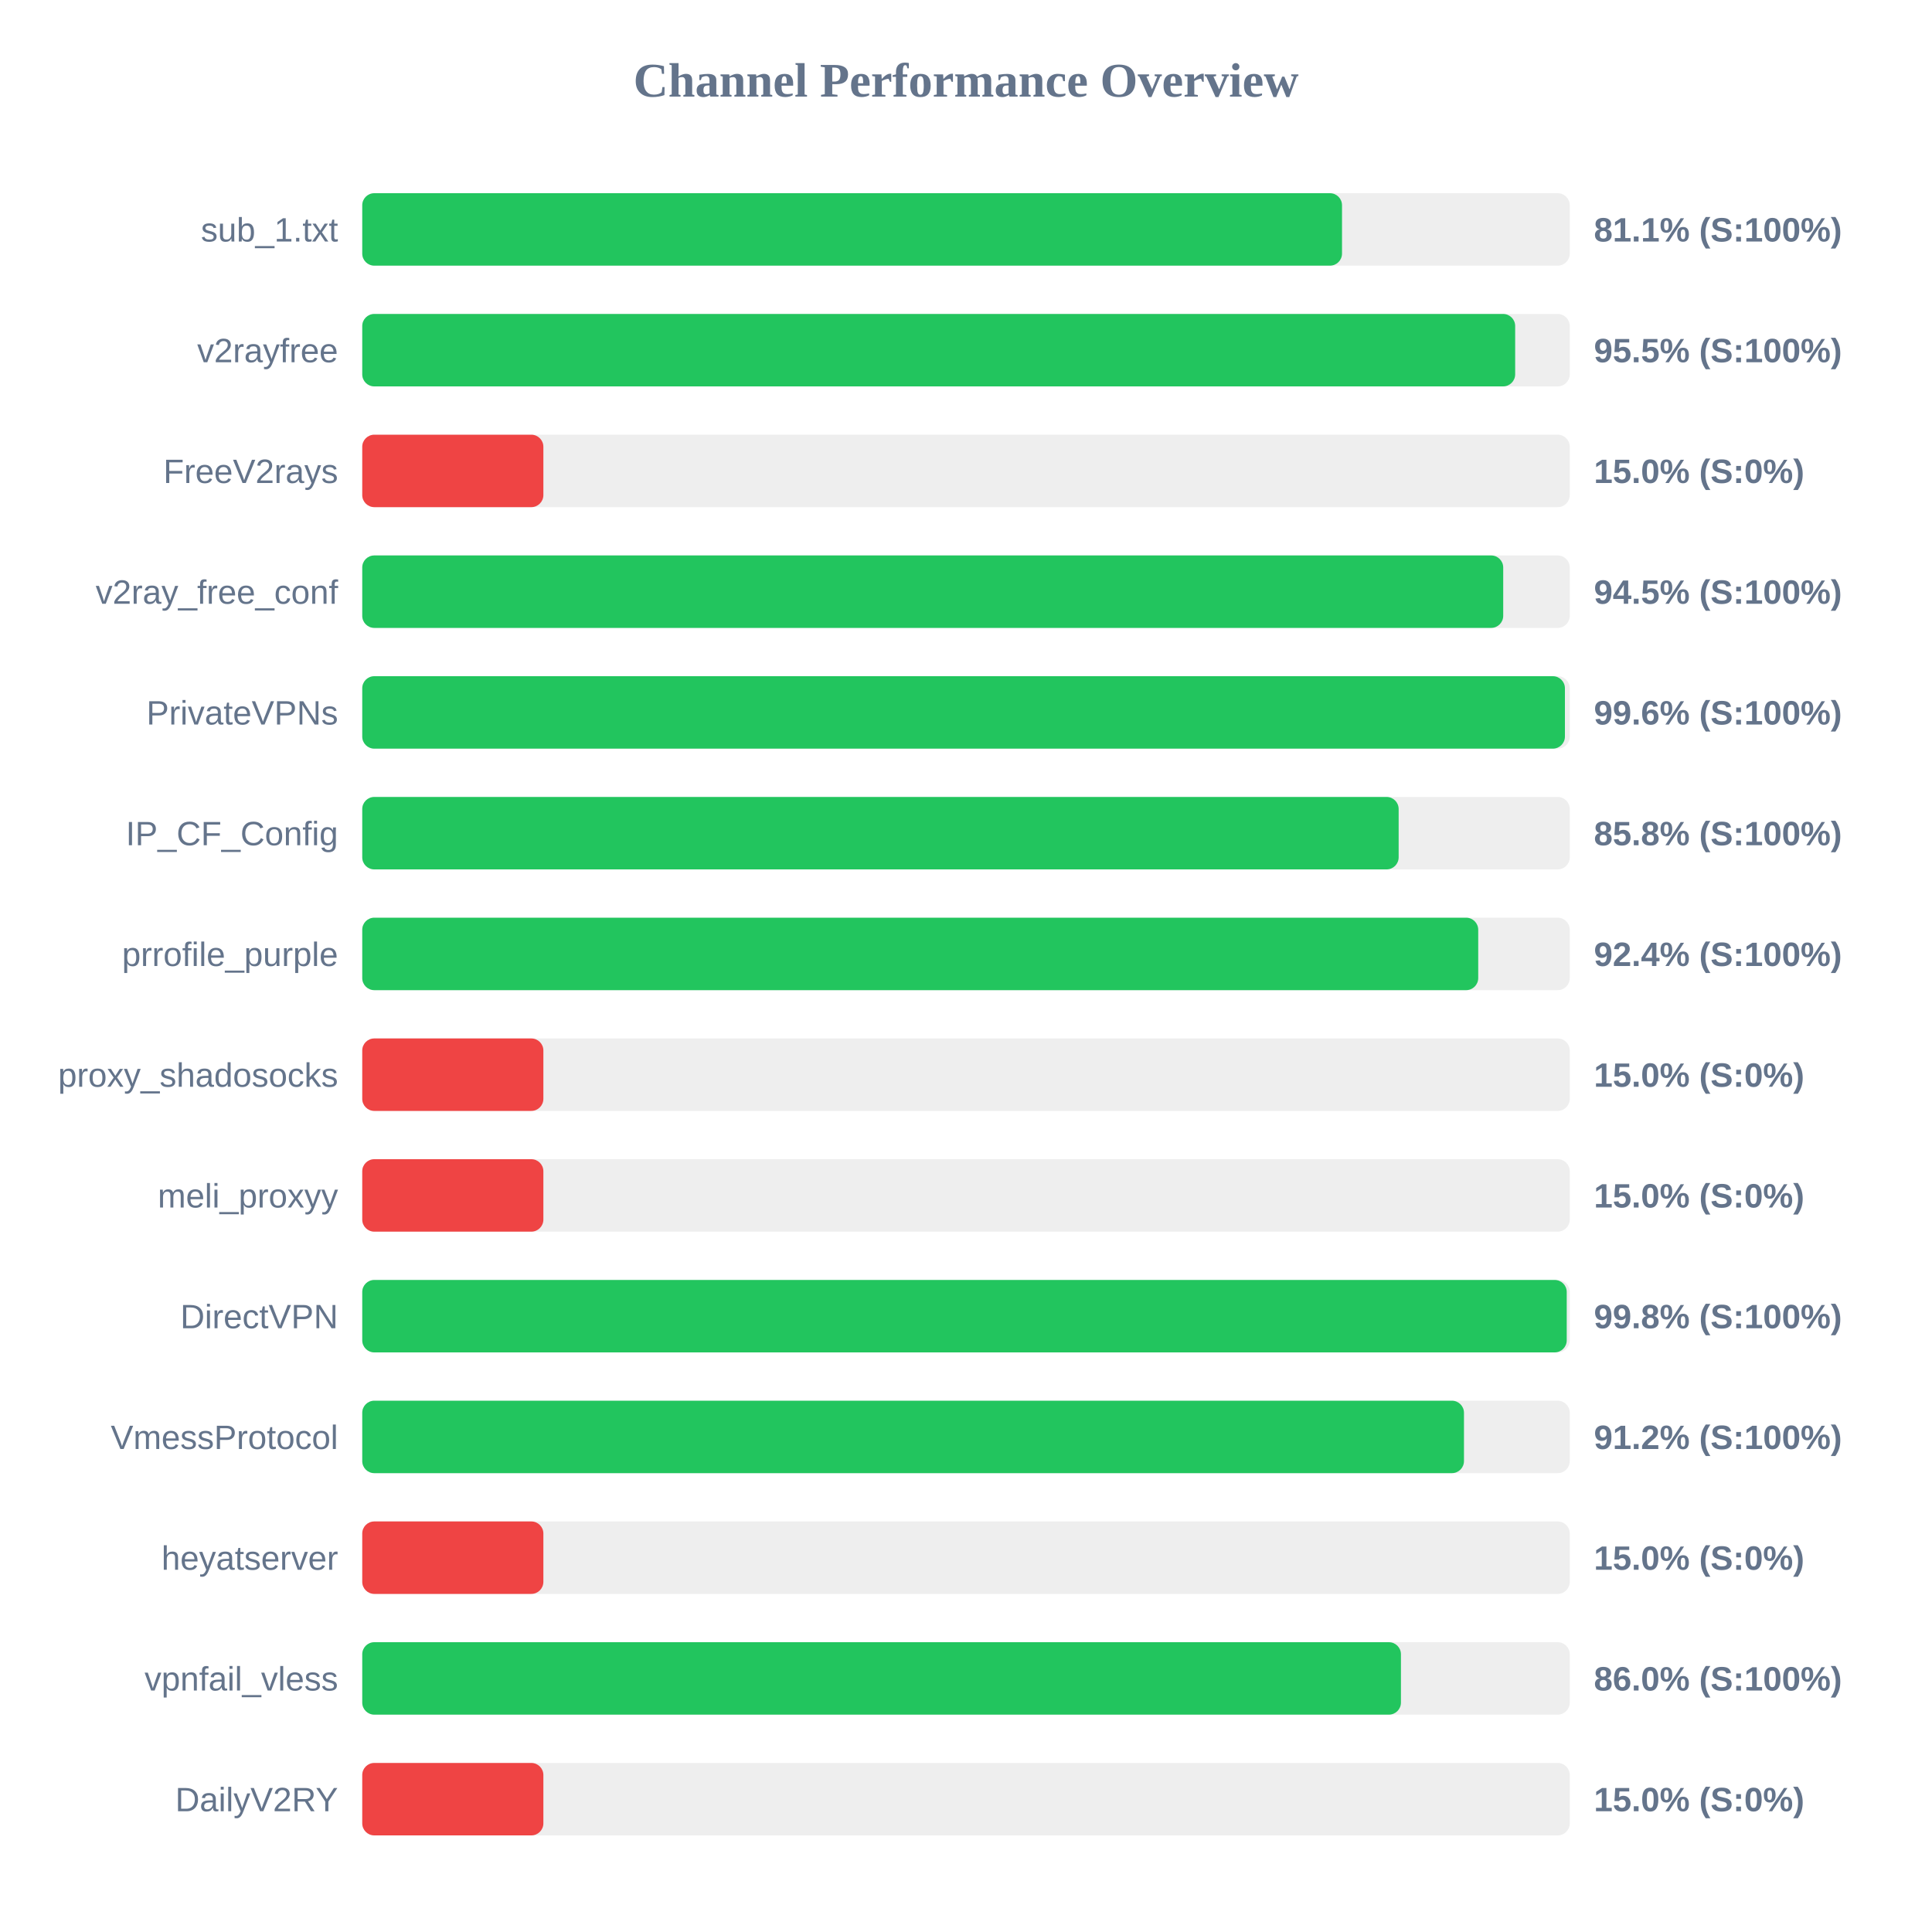
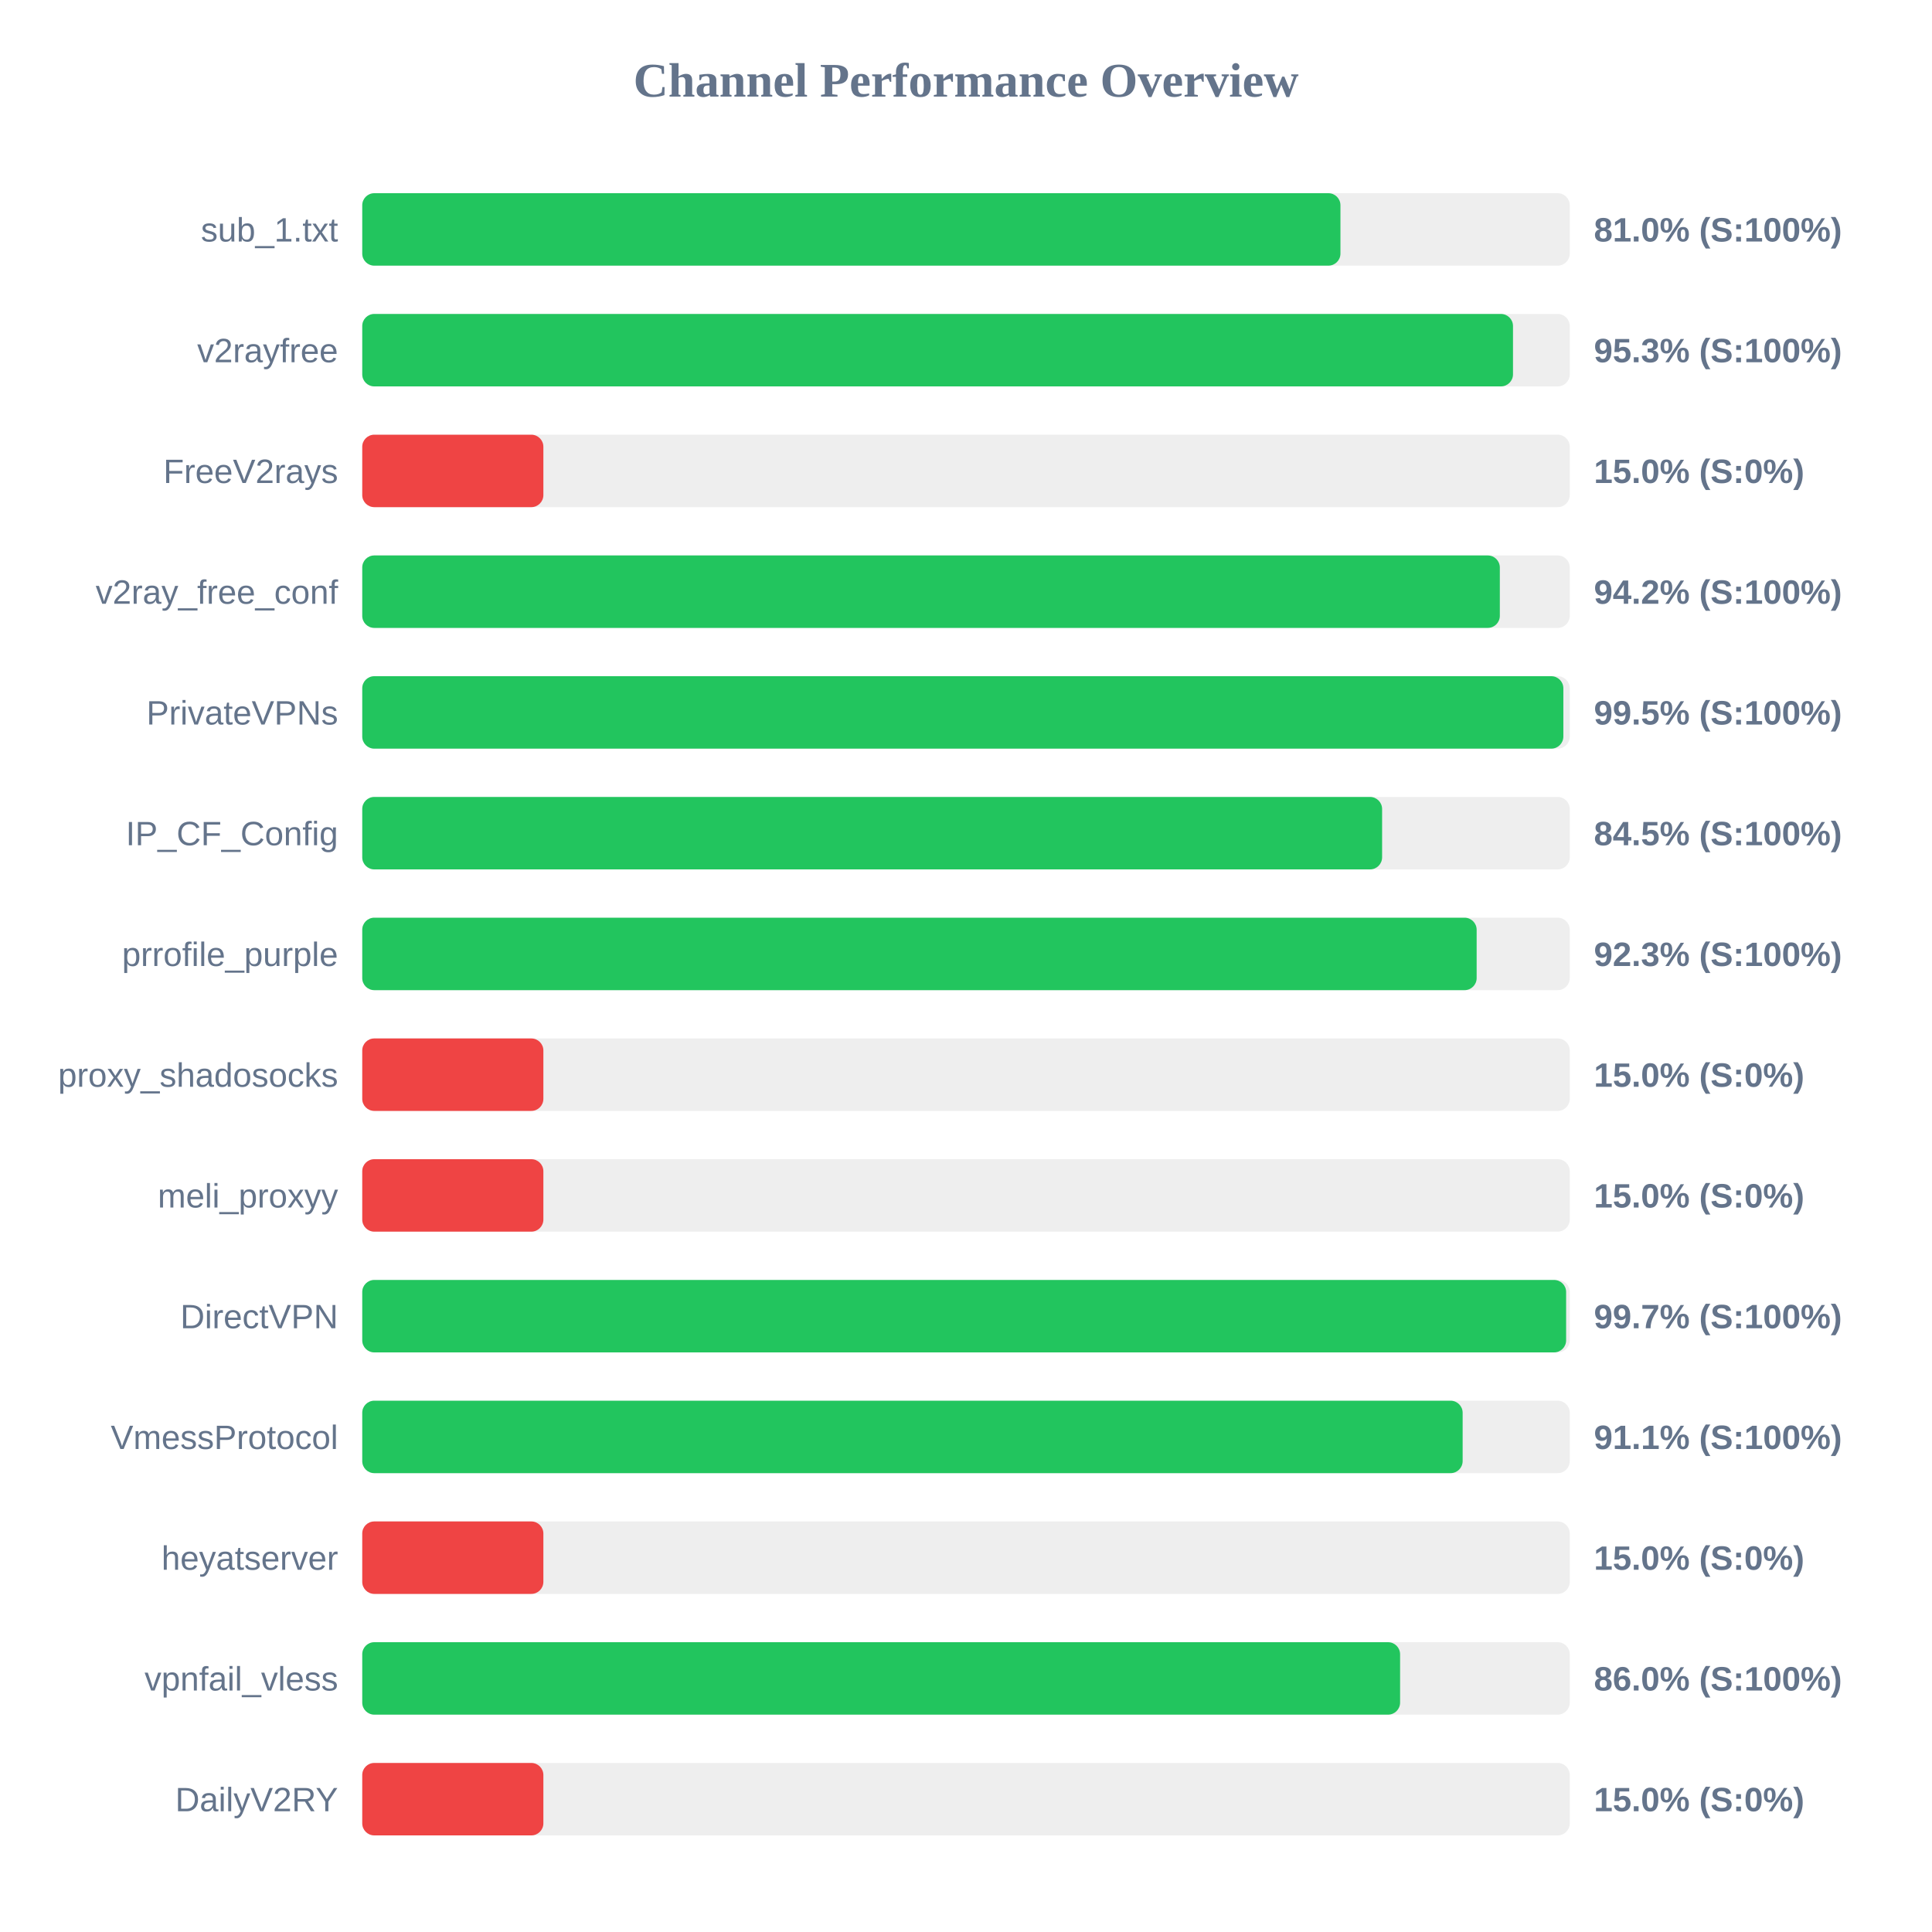
<svg xmlns="http://www.w3.org/2000/svg" width="800" height="800" version="1.1">
  <style>
        .row { font: 14px Arial; fill: #64748b; }
        .score { font: bold 14px Arial; fill: #64748b; }
    </style>
  <text x="400" y="40" text-anchor="middle" font-size="20px" font-weight="bold" fill="#64748b">Channel Performance Overview</text>
  <rect x="150" y="80" width="500" height="30" fill="#eee" rx="5" />
-   <rect x="150" y="80" width="405.7" height="30" fill="#22c55e" rx="5" />
+   <rect x="150" y="80" width="405.05" height="30" fill="#22c55e" rx="5" />
  <text x="140" y="100" text-anchor="end" class="row">sub_1.txt</text>
-   <text x="660" y="100" text-anchor="start" class="score">81.1% (S:100%)</text>
+   <text x="660" y="100" text-anchor="start" class="score">81.0% (S:100%)</text>
  <rect x="150" y="130" width="500" height="30" fill="#eee" rx="5" />
-   <rect x="150" y="130" width="477.4" height="30" fill="#22c55e" rx="5" />
+   <rect x="150" y="130" width="476.5" height="30" fill="#22c55e" rx="5" />
  <text x="140" y="150" text-anchor="end" class="row">v2rayfree</text>
-   <text x="660" y="150" text-anchor="start" class="score">95.5% (S:100%)</text>
+   <text x="660" y="150" text-anchor="start" class="score">95.3% (S:100%)</text>
  <rect x="150" y="180" width="500" height="30" fill="#eee" rx="5" />
  <rect x="150" y="180" width="75.0" height="30" fill="#ef4444" rx="5" />
  <text x="140" y="200" text-anchor="end" class="row">FreeV2rays</text>
  <text x="660" y="200" text-anchor="start" class="score">15.0% (S:0%)</text>
  <rect x="150" y="230" width="500" height="30" fill="#eee" rx="5" />
-   <rect x="150" y="230" width="472.45" height="30" fill="#22c55e" rx="5" />
+   <rect x="150" y="230" width="471.05" height="30" fill="#22c55e" rx="5" />
  <text x="140" y="250" text-anchor="end" class="row">v2ray_free_conf</text>
-   <text x="660" y="250" text-anchor="start" class="score">94.5% (S:100%)</text>
+   <text x="660" y="250" text-anchor="start" class="score">94.2% (S:100%)</text>
  <rect x="150" y="280" width="500" height="30" fill="#eee" rx="5" />
-   <rect x="150" y="280" width="498.0" height="30" fill="#22c55e" rx="5" />
+   <rect x="150" y="280" width="497.35" height="30" fill="#22c55e" rx="5" />
  <text x="140" y="300" text-anchor="end" class="row">PrivateVPNs</text>
-   <text x="660" y="300" text-anchor="start" class="score">99.6% (S:100%)</text>
+   <text x="660" y="300" text-anchor="start" class="score">99.5% (S:100%)</text>
  <rect x="150" y="330" width="500" height="30" fill="#eee" rx="5" />
-   <rect x="150" y="330" width="429.15" height="30" fill="#22c55e" rx="5" />
+   <rect x="150" y="330" width="422.3" height="30" fill="#22c55e" rx="5" />
  <text x="140" y="350" text-anchor="end" class="row">IP_CF_Config</text>
-   <text x="660" y="350" text-anchor="start" class="score">85.8% (S:100%)</text>
+   <text x="660" y="350" text-anchor="start" class="score">84.5% (S:100%)</text>
  <rect x="150" y="380" width="500" height="30" fill="#eee" rx="5" />
-   <rect x="150" y="380" width="462.1" height="30" fill="#22c55e" rx="5" />
+   <rect x="150" y="380" width="461.45" height="30" fill="#22c55e" rx="5" />
  <text x="140" y="400" text-anchor="end" class="row">prrofile_purple</text>
-   <text x="660" y="400" text-anchor="start" class="score">92.4% (S:100%)</text>
+   <text x="660" y="400" text-anchor="start" class="score">92.3% (S:100%)</text>
  <rect x="150" y="430" width="500" height="30" fill="#eee" rx="5" />
  <rect x="150" y="430" width="75.0" height="30" fill="#ef4444" rx="5" />
  <text x="140" y="450" text-anchor="end" class="row">proxy_shadosocks</text>
  <text x="660" y="450" text-anchor="start" class="score">15.0% (S:0%)</text>
  <rect x="150" y="480" width="500" height="30" fill="#eee" rx="5" />
  <rect x="150" y="480" width="75.0" height="30" fill="#ef4444" rx="5" />
  <text x="140" y="500" text-anchor="end" class="row">meli_proxyy</text>
  <text x="660" y="500" text-anchor="start" class="score">15.0% (S:0%)</text>
  <rect x="150" y="530" width="500" height="30" fill="#eee" rx="5" />
-   <rect x="150" y="530" width="498.75" height="30" fill="#22c55e" rx="5" />
+   <rect x="150" y="530" width="498.5" height="30" fill="#22c55e" rx="5" />
  <text x="140" y="550" text-anchor="end" class="row">DirectVPN</text>
-   <text x="660" y="550" text-anchor="start" class="score">99.8% (S:100%)</text>
+   <text x="660" y="550" text-anchor="start" class="score">99.7% (S:100%)</text>
  <rect x="150" y="580" width="500" height="30" fill="#eee" rx="5" />
-   <rect x="150" y="580" width="456.2" height="30" fill="#22c55e" rx="5" />
+   <rect x="150" y="580" width="455.65" height="30" fill="#22c55e" rx="5" />
  <text x="140" y="600" text-anchor="end" class="row">VmessProtocol</text>
-   <text x="660" y="600" text-anchor="start" class="score">91.2% (S:100%)</text>
+   <text x="660" y="600" text-anchor="start" class="score">91.1% (S:100%)</text>
  <rect x="150" y="630" width="500" height="30" fill="#eee" rx="5" />
  <rect x="150" y="630" width="75.0" height="30" fill="#ef4444" rx="5" />
  <text x="140" y="650" text-anchor="end" class="row">heyatserver</text>
  <text x="660" y="650" text-anchor="start" class="score">15.0% (S:0%)</text>
  <rect x="150" y="680" width="500" height="30" fill="#eee" rx="5" />
-   <rect x="150" y="680" width="430.1" height="30" fill="#22c55e" rx="5" />
+   <rect x="150" y="680" width="429.75" height="30" fill="#22c55e" rx="5" />
  <text x="140" y="700" text-anchor="end" class="row">vpnfail_vless</text>
  <text x="660" y="700" text-anchor="start" class="score">86.0% (S:100%)</text>
  <rect x="150" y="730" width="500" height="30" fill="#eee" rx="5" />
  <rect x="150" y="730" width="75.0" height="30" fill="#ef4444" rx="5" />
  <text x="140" y="750" text-anchor="end" class="row">DailyV2RY</text>
  <text x="660" y="750" text-anchor="start" class="score">15.0% (S:0%)</text>
</svg>
